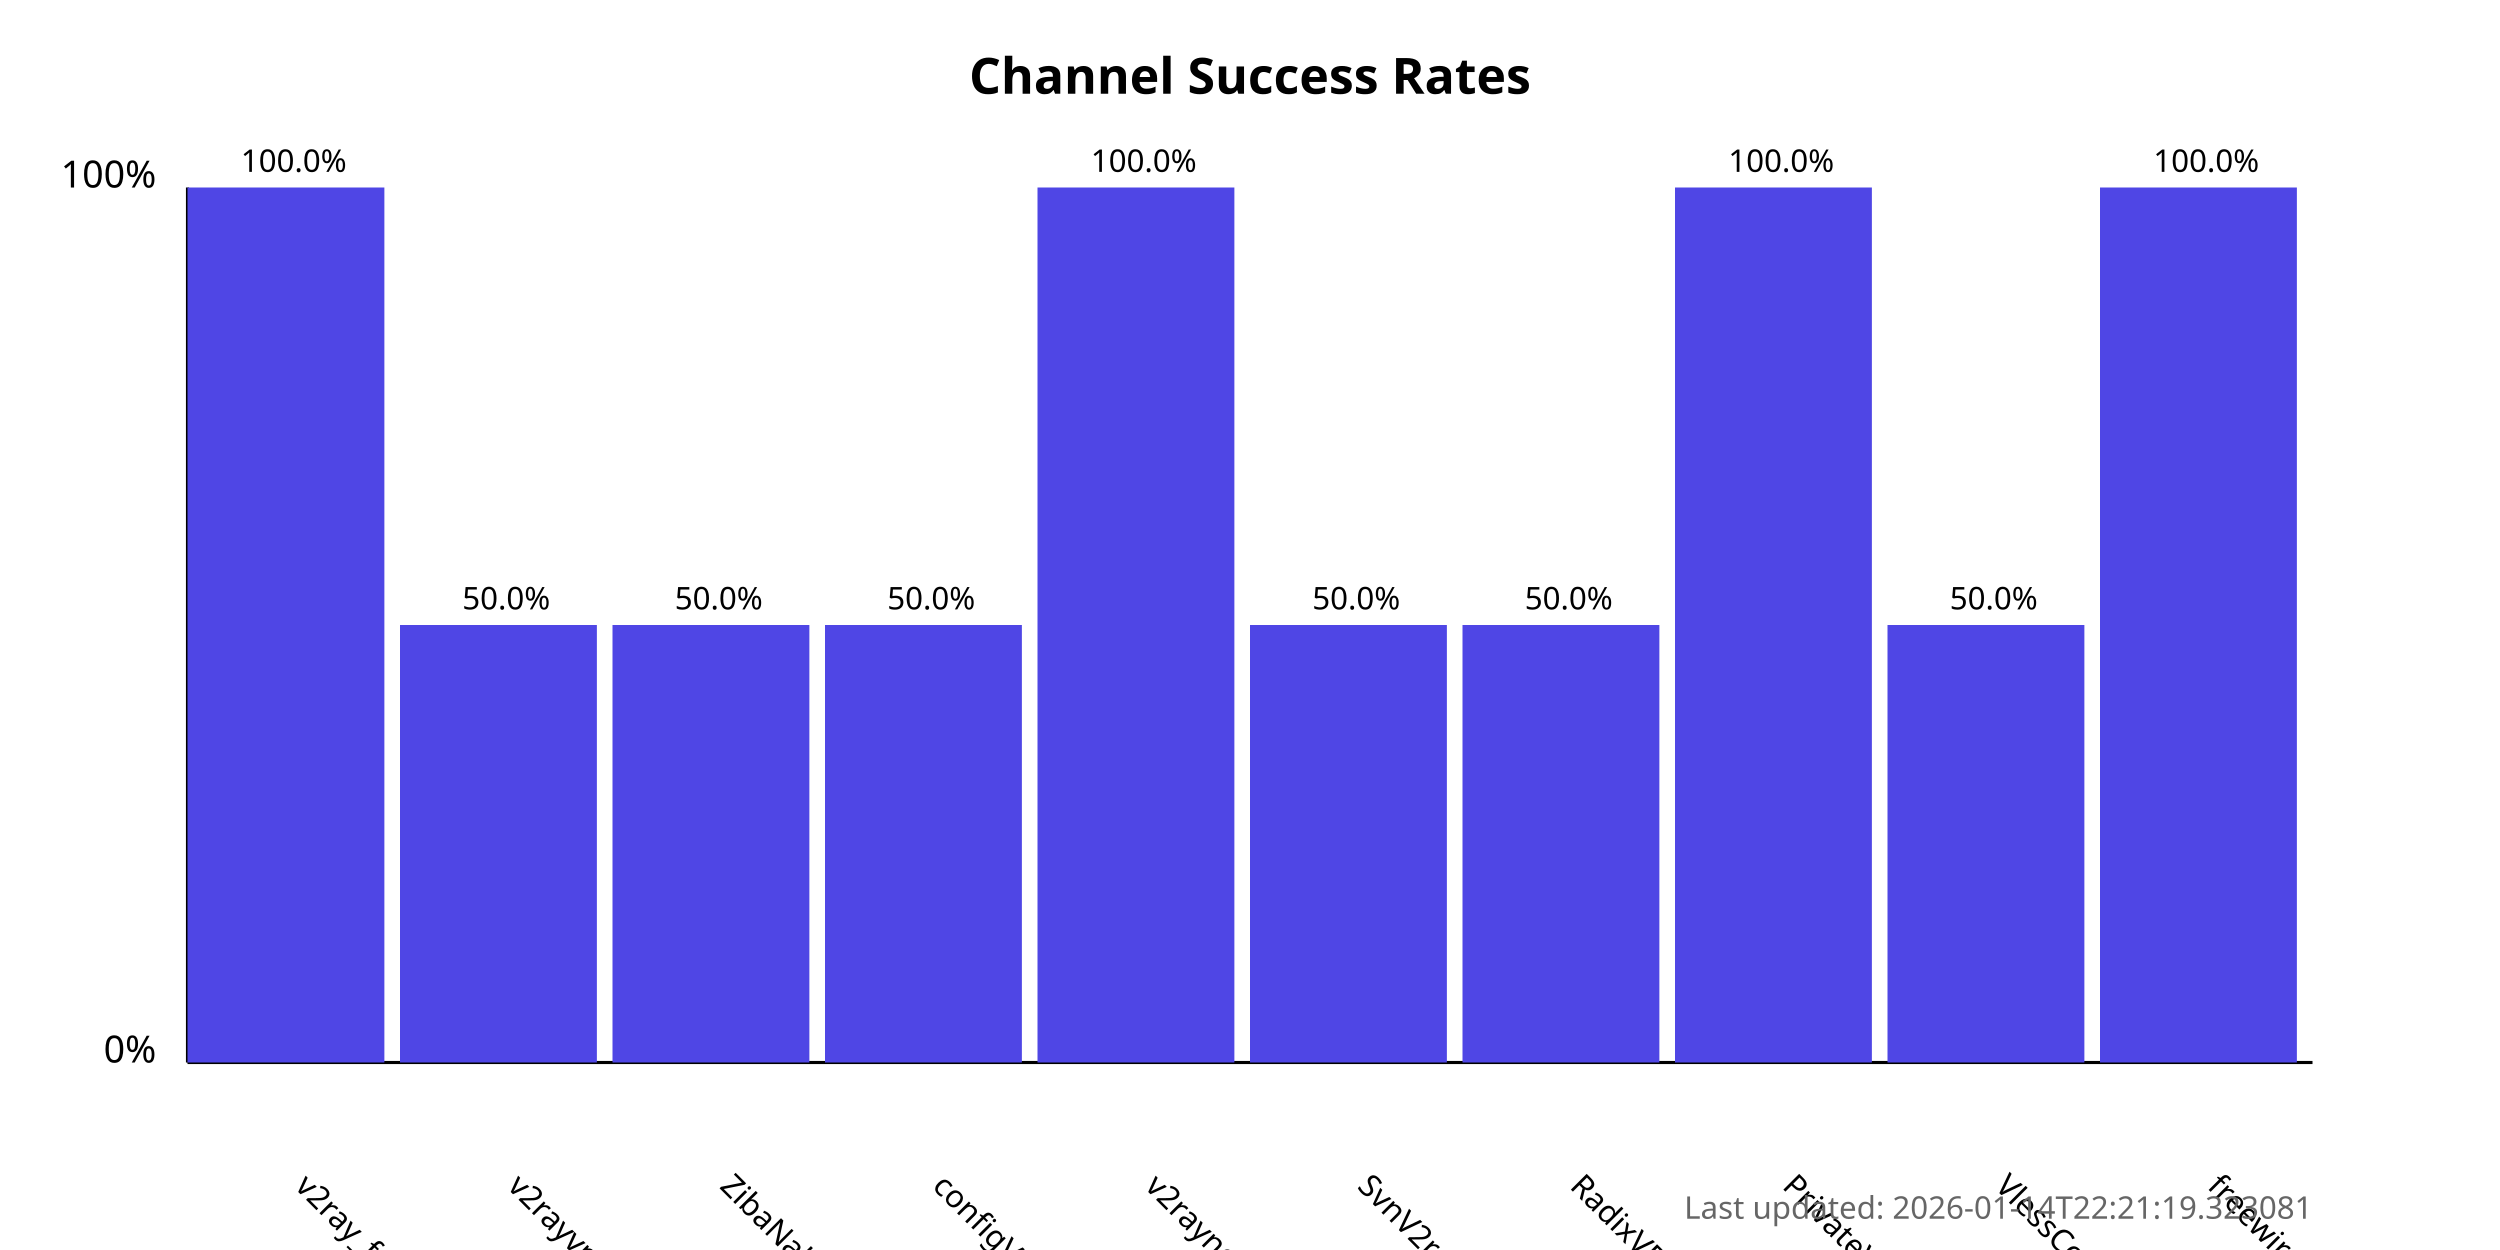
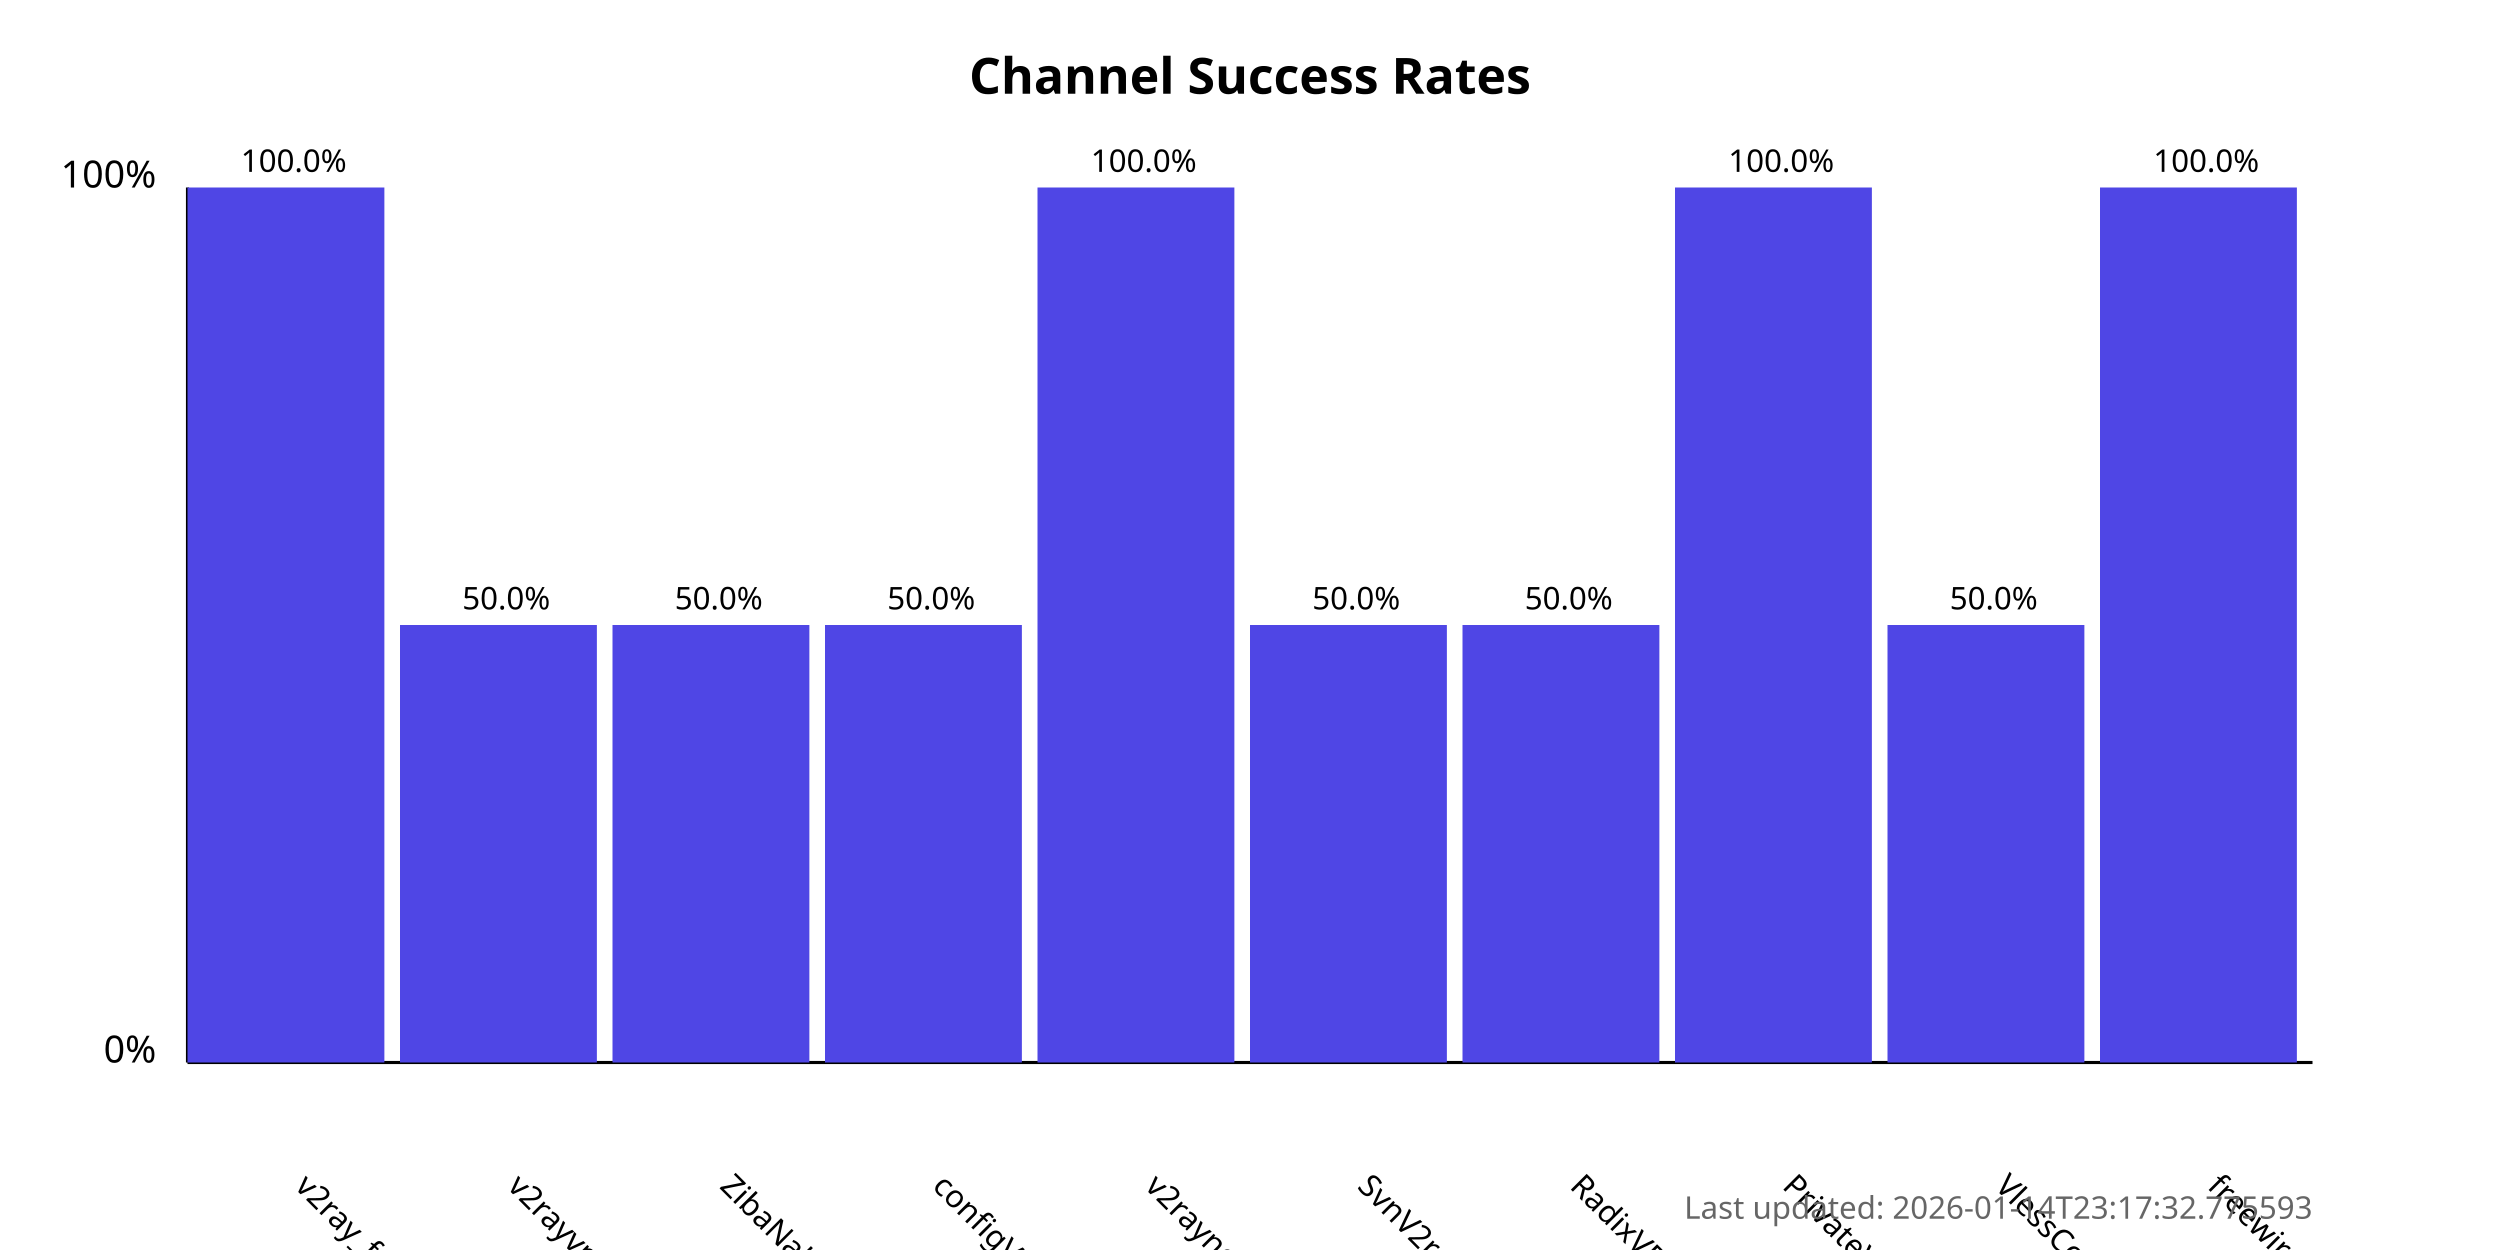
<svg xmlns="http://www.w3.org/2000/svg" width="800" height="400">
  <style>
            .chart-title { font: bold 16px sans-serif; }
            .axis-label { font: 12px sans-serif; }
            .tick-label { font: 10px sans-serif; }
            .bar { fill: #4f46e5; }
            .bar:hover { fill: #6366f1; }
            .timestamp { font: 10px sans-serif; fill: #666; }
        </style>
  <text x="400.0" y="30" text-anchor="middle" class="chart-title">
            Channel Success Rates
        </text>
  <line x1="60" y1="340" x2="60" y2="60" stroke="black" stroke-width="1" />
  <line x1="60" y1="340" x2="740" y2="340" stroke="black" stroke-width="1" />
  <text x="50" y="340" text-anchor="end" class="axis-label">0%</text>
  <text x="50" y="60" text-anchor="end" class="axis-label">100%</text>
  <g>
    <rect x="60" y="60.0" width="63.0" height="280.0" class="bar" />
    <text x="94.0" y="380" transform="rotate(45, 94.0, 380)" text-anchor="start" class="tick-label">
                v2ray_free_conf
            </text>
    <text x="94.0" y="55.0" text-anchor="middle" class="tick-label">
                100.0%
            </text>
  </g>
  <g>
    <rect x="128.0" y="200.0" width="63.0" height="140.0" class="bar" />
    <text x="162.0" y="380" transform="rotate(45, 162.0, 380)" text-anchor="start" class="tick-label">
                v2rayvpno
            </text>
    <text x="162.0" y="195.0" text-anchor="middle" class="tick-label">
                50.0%
            </text>
  </g>
  <g>
    <rect x="196.0" y="200.0" width="63.0" height="140.0" class="bar" />
    <text x="230.0" y="380" transform="rotate(45, 230.0, 380)" text-anchor="start" class="tick-label">
                ZibaNabz
            </text>
    <text x="230.0" y="195.0" text-anchor="middle" class="tick-label">
                50.0%
            </text>
  </g>
  <g>
    <rect x="264.0" y="200.0" width="63.0" height="140.0" class="bar" />
    <text x="298.0" y="380" transform="rotate(45, 298.0, 380)" text-anchor="start" class="tick-label">
                configV2rayForFree
            </text>
    <text x="298.0" y="195.0" text-anchor="middle" class="tick-label">
                50.0%
            </text>
  </g>
  <g>
    <rect x="332.0" y="60.0" width="63.0" height="280.0" class="bar" />
    <text x="366.0" y="380" transform="rotate(45, 366.0, 380)" text-anchor="start" class="tick-label">
                v2rayngvpn
            </text>
    <text x="366.0" y="55.0" text-anchor="middle" class="tick-label">
                100.0%
            </text>
  </g>
  <g>
    <rect x="400.0" y="200.0" width="63.0" height="140.0" class="bar" />
    <text x="434.0" y="380" transform="rotate(45, 434.0, 380)" text-anchor="start" class="tick-label">
                SvnV2ray
            </text>
    <text x="434.0" y="195.0" text-anchor="middle" class="tick-label">
                50.0%
            </text>
  </g>
  <g>
    <rect x="468.0" y="200.0" width="63.0" height="140.0" class="bar" />
    <text x="502.0" y="380" transform="rotate(45, 502.0, 380)" text-anchor="start" class="tick-label">
                RadixVPN
            </text>
    <text x="502.0" y="195.0" text-anchor="middle" class="tick-label">
                50.0%
            </text>
  </g>
  <g>
    <rect x="536.0" y="60.0" width="63.0" height="280.0" class="bar" />
    <text x="570.0" y="380" transform="rotate(45, 570.0, 380)" text-anchor="start" class="tick-label">
                PrivateVPNs
            </text>
    <text x="570.0" y="55.0" text-anchor="middle" class="tick-label">
                100.0%
            </text>
  </g>
  <g>
    <rect x="604.0" y="200.0" width="63.0" height="140.0" class="bar" />
    <text x="638.0" y="380" transform="rotate(45, 638.0, 380)" text-anchor="start" class="tick-label">
                VlessConfig
            </text>
    <text x="638.0" y="195.0" text-anchor="middle" class="tick-label">
                50.0%
            </text>
  </g>
  <g>
    <rect x="672.0" y="60.0" width="63.0" height="280.0" class="bar" />
    <text x="706.0" y="380" transform="rotate(45, 706.0, 380)" text-anchor="start" class="tick-label">
                freewireguard
            </text>
    <text x="706.0" y="55.0" text-anchor="middle" class="tick-label">
                100.0%
            </text>
  </g>
  <text x="740" y="390" text-anchor="end" class="timestamp">
-             Last updated: 2026-01-14T22:21:19.323081
+             Last updated: 2026-01-14T23:17:32.775593
        </text>
</svg>
